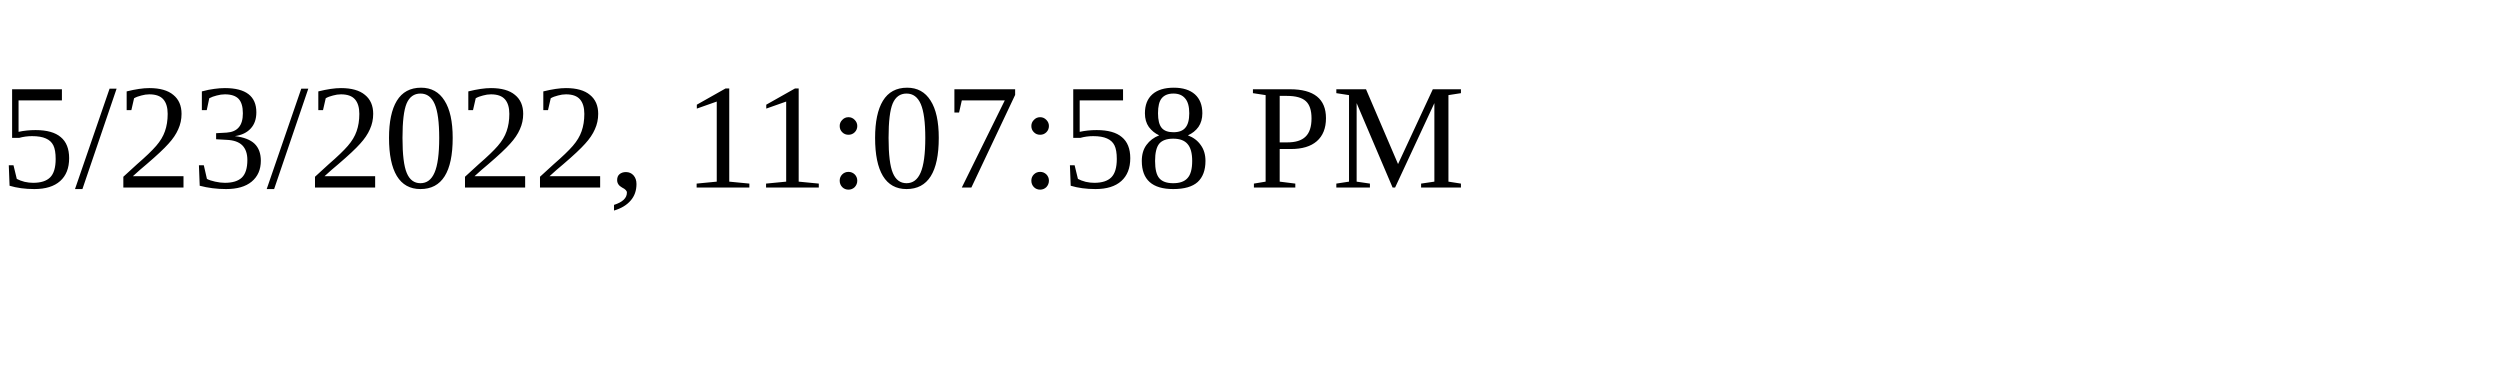
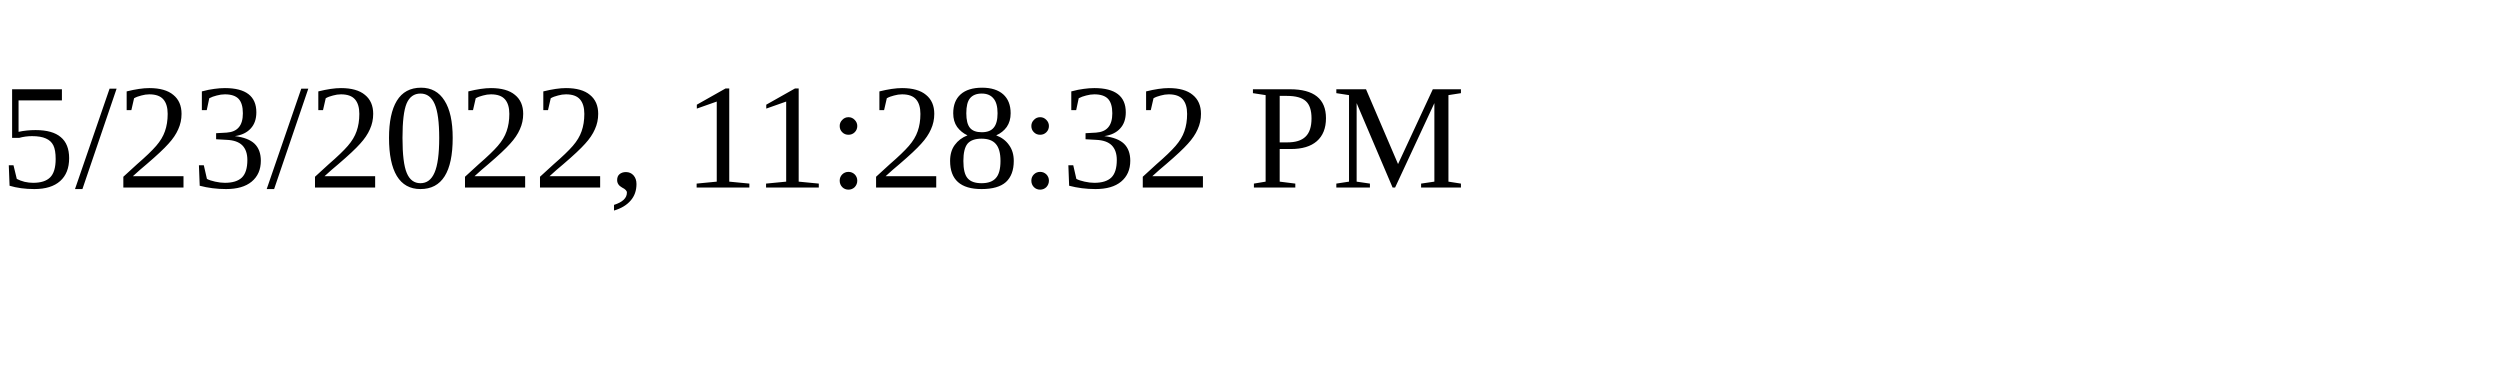
<svg xmlns="http://www.w3.org/2000/svg" height="30" width="200">
-   <text x="0" y="15">5/23/2022, 11:07:58 PM</text>
+   <text x="0" y="15">5/23/2022, 11:28:32 PM</text>
</svg>
